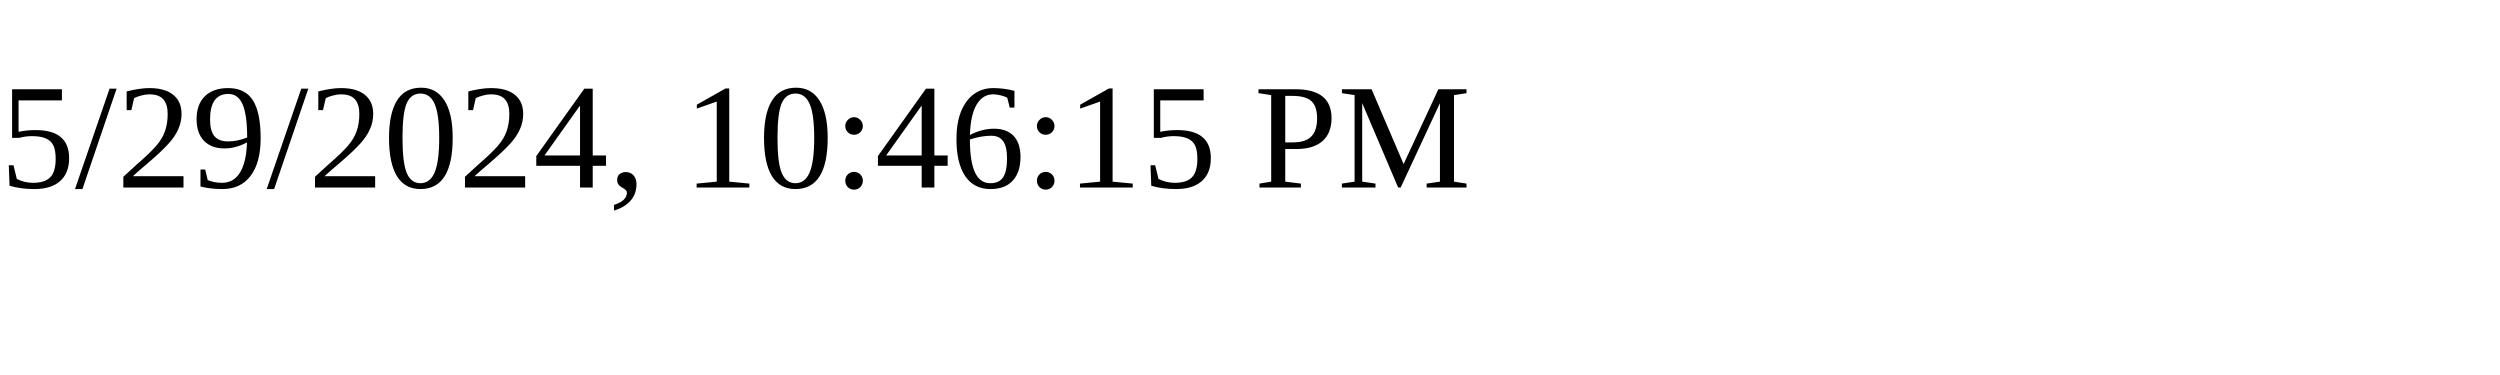
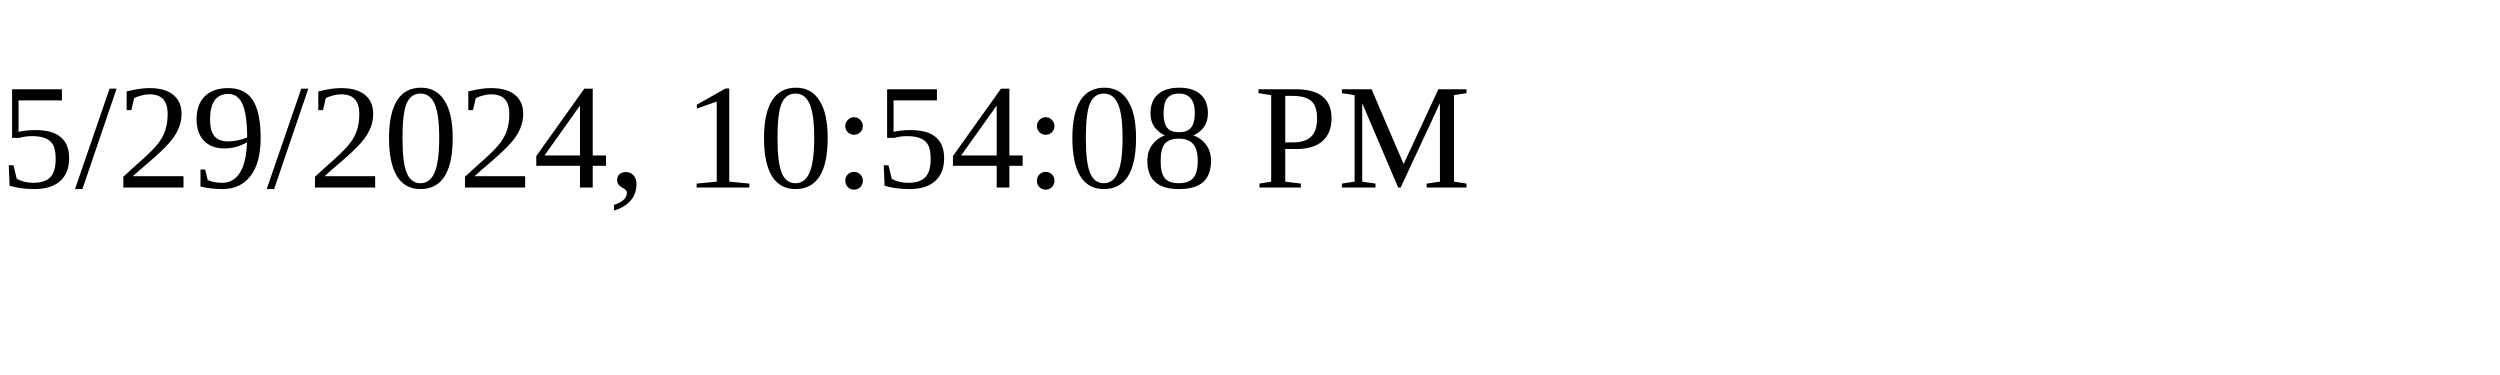
<svg xmlns="http://www.w3.org/2000/svg" height="30" width="200">
-   <text x="0" y="15">5/29/2024, 10:46:15 PM</text>
+   <text x="0" y="15">5/29/2024, 10:54:08 PM</text>
</svg>
